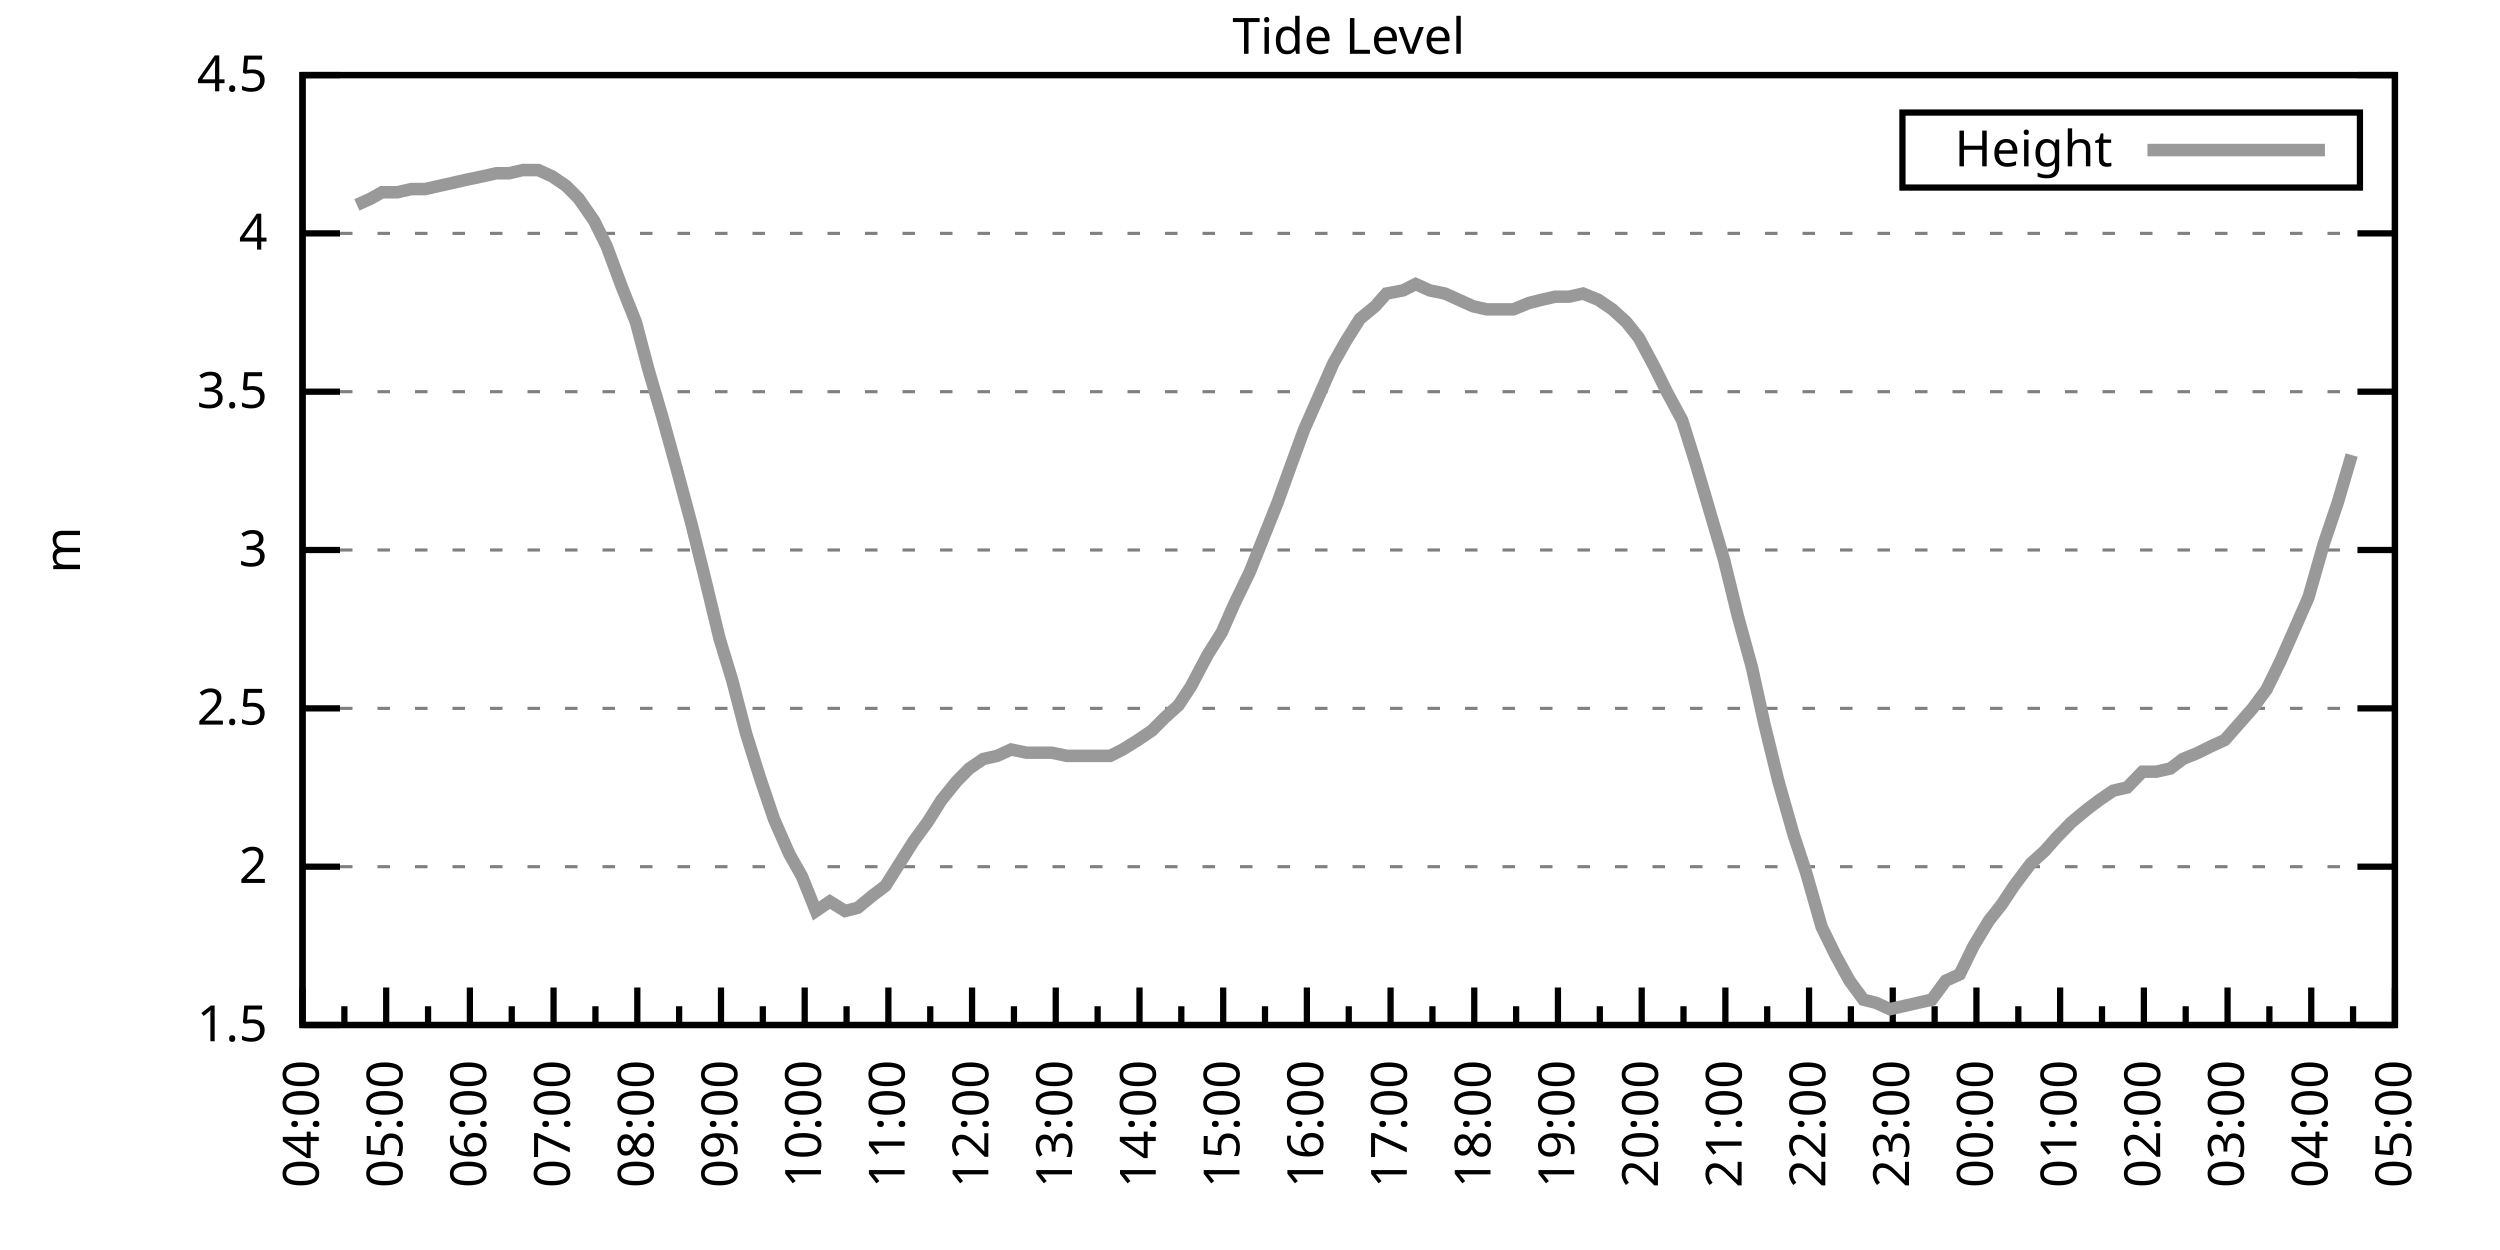
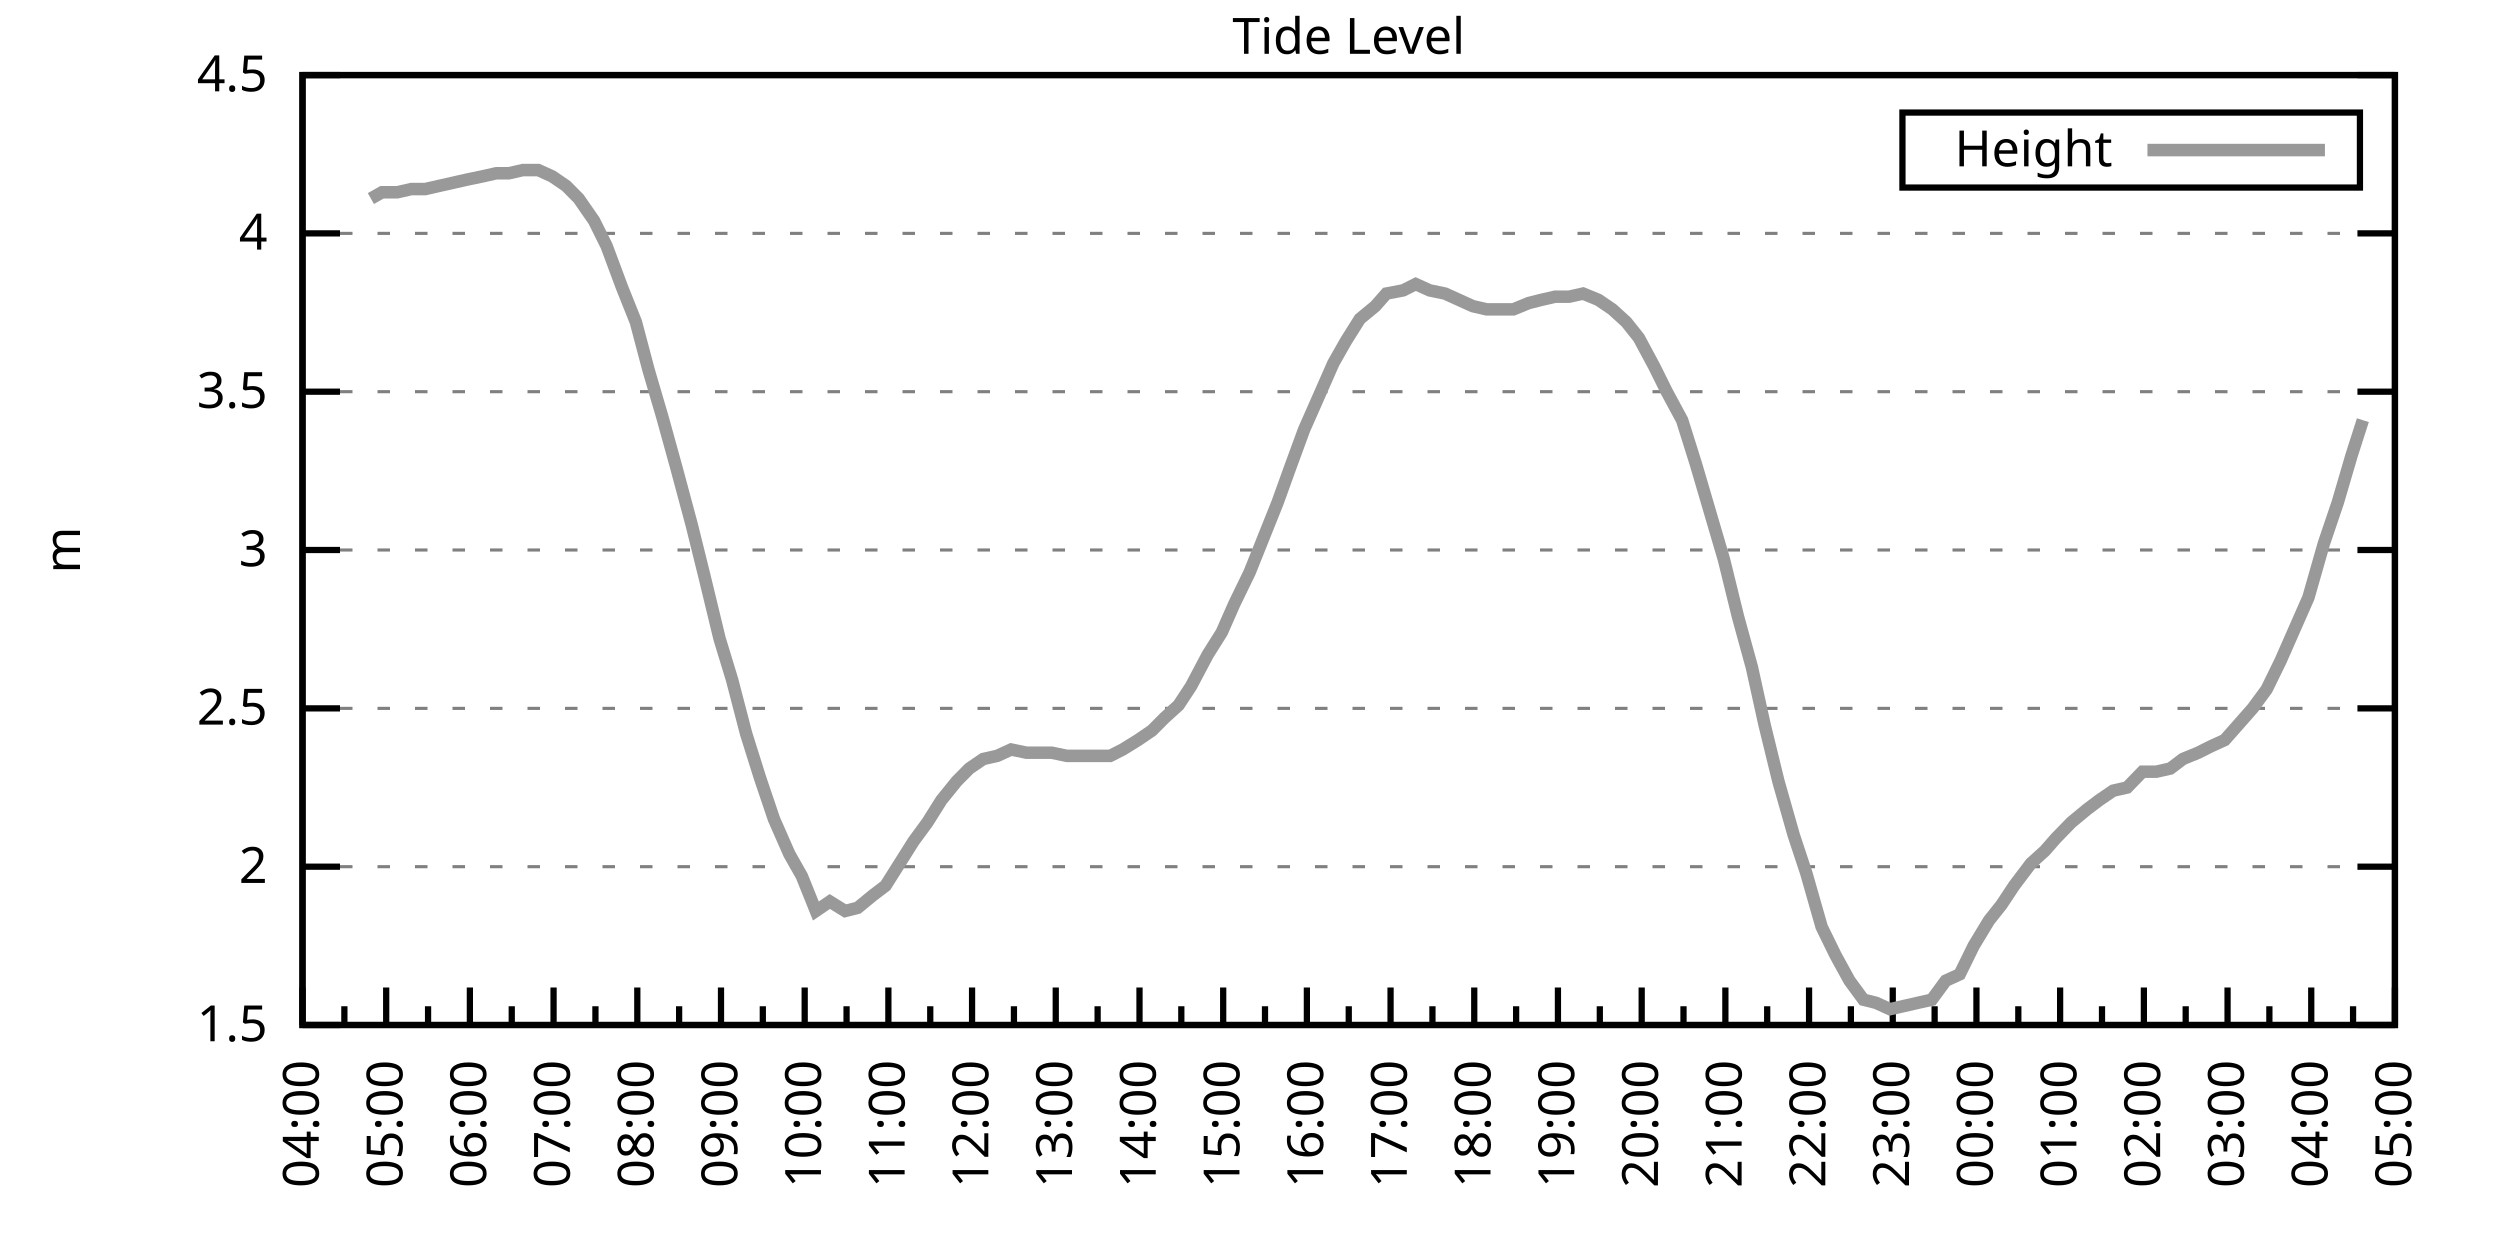
<svg xmlns="http://www.w3.org/2000/svg" xmlns:xlink="http://www.w3.org/1999/xlink" width="400" height="200" viewBox="0 0 400 200">
  <g id="gnuplot_canvas">
    <rect x="0" y="0" width="400" height="200" fill="none" />
    <defs>
      <circle id="gpDot" r="0.5" stroke-width="0.5" stroke="currentColor" />
      <path id="gpPt0" stroke-width="0.333" stroke="currentColor" d="M-1,0 h2 M0,-1 v2" />
      <path id="gpPt1" stroke-width="0.333" stroke="currentColor" d="M-1,-1 L1,1 M1,-1 L-1,1" />
      <path id="gpPt2" stroke-width="0.333" stroke="currentColor" d="M-1,0 L1,0 M0,-1 L0,1 M-1,-1 L1,1 M-1,1 L1,-1" />
      <rect id="gpPt3" stroke-width="0.333" stroke="currentColor" x="-1" y="-1" width="2" height="2" />
      <rect id="gpPt4" stroke-width="0.333" stroke="currentColor" fill="currentColor" x="-1" y="-1" width="2" height="2" />
      <circle id="gpPt5" stroke-width="0.333" stroke="currentColor" cx="0" cy="0" r="1" />
      <use xlink:href="#gpPt5" id="gpPt6" fill="currentColor" stroke="none" />
      <path id="gpPt7" stroke-width="0.333" stroke="currentColor" d="M0,-1.33 L-1.33,0.67 L1.33,0.67 z" />
      <use xlink:href="#gpPt7" id="gpPt8" fill="currentColor" stroke="none" />
      <use xlink:href="#gpPt7" id="gpPt9" stroke="currentColor" transform="rotate(180)" />
      <use xlink:href="#gpPt9" id="gpPt10" fill="currentColor" stroke="none" />
      <use xlink:href="#gpPt3" id="gpPt11" stroke="currentColor" transform="rotate(45)" />
      <use xlink:href="#gpPt11" id="gpPt12" fill="currentColor" stroke="none" />
      <path id="gpPt13" stroke-width="0.333" stroke="currentColor" d="M0,1.330 L1.265,0.411 L0.782,-1.067 L-0.782,-1.076 L-1.265,0.411 z" />
      <use xlink:href="#gpPt13" id="gpPt14" fill="currentColor" stroke="none" />
      <filter id="textbox" filterUnits="objectBoundingBox" x="0" y="0" height="1" width="1">
        <feFlood flood-color="white" flood-opacity="1" result="bgnd" />
        <feComposite in="SourceGraphic" in2="bgnd" operator="atop" />
      </filter>
      <filter id="greybox" filterUnits="objectBoundingBox" x="0" y="0" height="1" width="1">
        <feFlood flood-color="lightgrey" flood-opacity="1" result="grey" />
        <feComposite in="SourceGraphic" in2="grey" operator="atop" />
      </filter>
    </defs>
    <g fill="none" color="white" stroke="currentColor" stroke-width="1.00" stroke-linecap="butt" stroke-linejoin="miter">
</g>
    <g fill="none" color="black" stroke="currentColor" stroke-width="1.00" stroke-linecap="butt" stroke-linejoin="miter">
      <g stroke="none" shape-rendering="crispEdges">
        <polygon fill="rgb(255, 255, 255)" points="48.40,164.00 383.18,164.00 383.18,12.02 48.40,12.02 " />
      </g>
    </g>
    <g fill="none" color="black" stroke="currentColor" stroke-width="1.00" stroke-linecap="butt" stroke-linejoin="miter">
</g>
    <g fill="none" color="black" stroke="black" stroke-width="0.50" stroke-linecap="butt" stroke-linejoin="miter">
</g>
    <g fill="none" color="gray" stroke="currentColor" stroke-width="0.50" stroke-linecap="butt" stroke-linejoin="miter">
      <path stroke="gray" stroke-dasharray="2,4" class="gridline" d="M48.40,164.00 L383.19,164.00  " />
    </g>
    <g fill="none" color="gray" stroke="gray" stroke-width="1.00" stroke-linecap="butt" stroke-linejoin="miter">
</g>
    <g fill="none" color="black" stroke="currentColor" stroke-width="1.00" stroke-linecap="butt" stroke-linejoin="miter">
      <path stroke="black" d="M48.40,164.00 L54.40,164.00 M383.19,164.00 L377.19,164.00  " />
      <g transform="translate(42.80,166.60)" stroke="none" fill="black" font-family="Sans" font-size="8.00" text-anchor="end">
        <text>
          <tspan font-family="Sans"> 1.5</tspan>
        </text>
      </g>
    </g>
    <g fill="none" color="black" stroke="currentColor" stroke-width="1.00" stroke-linecap="butt" stroke-linejoin="miter">
</g>
    <g fill="none" color="black" stroke="black" stroke-width="0.50" stroke-linecap="butt" stroke-linejoin="miter">
</g>
    <g fill="none" color="gray" stroke="currentColor" stroke-width="0.50" stroke-linecap="butt" stroke-linejoin="miter">
      <path stroke="gray" stroke-dasharray="2,4" class="gridline" d="M48.40,138.67 L383.19,138.67  " />
    </g>
    <g fill="none" color="gray" stroke="gray" stroke-width="1.00" stroke-linecap="butt" stroke-linejoin="miter">
</g>
    <g fill="none" color="black" stroke="currentColor" stroke-width="1.00" stroke-linecap="butt" stroke-linejoin="miter">
      <path stroke="black" d="M48.40,138.67 L54.40,138.67 M383.19,138.67 L377.19,138.67  " />
      <g transform="translate(42.80,141.27)" stroke="none" fill="black" font-family="Sans" font-size="8.00" text-anchor="end">
        <text>
          <tspan font-family="Sans"> 2</tspan>
        </text>
      </g>
    </g>
    <g fill="none" color="black" stroke="currentColor" stroke-width="1.00" stroke-linecap="butt" stroke-linejoin="miter">
</g>
    <g fill="none" color="black" stroke="black" stroke-width="0.50" stroke-linecap="butt" stroke-linejoin="miter">
</g>
    <g fill="none" color="gray" stroke="currentColor" stroke-width="0.50" stroke-linecap="butt" stroke-linejoin="miter">
      <path stroke="gray" stroke-dasharray="2,4" class="gridline" d="M48.40,113.34 L383.19,113.34  " />
    </g>
    <g fill="none" color="gray" stroke="gray" stroke-width="1.00" stroke-linecap="butt" stroke-linejoin="miter">
</g>
    <g fill="none" color="black" stroke="currentColor" stroke-width="1.00" stroke-linecap="butt" stroke-linejoin="miter">
      <path stroke="black" d="M48.40,113.34 L54.40,113.34 M383.19,113.34 L377.19,113.34  " />
      <g transform="translate(42.80,115.94)" stroke="none" fill="black" font-family="Sans" font-size="8.00" text-anchor="end">
        <text>
          <tspan font-family="Sans"> 2.5</tspan>
        </text>
      </g>
    </g>
    <g fill="none" color="black" stroke="currentColor" stroke-width="1.00" stroke-linecap="butt" stroke-linejoin="miter">
</g>
    <g fill="none" color="black" stroke="black" stroke-width="0.50" stroke-linecap="butt" stroke-linejoin="miter">
</g>
    <g fill="none" color="gray" stroke="currentColor" stroke-width="0.50" stroke-linecap="butt" stroke-linejoin="miter">
      <path stroke="gray" stroke-dasharray="2,4" class="gridline" d="M48.40,88.00 L383.19,88.00  " />
    </g>
    <g fill="none" color="gray" stroke="gray" stroke-width="1.00" stroke-linecap="butt" stroke-linejoin="miter">
</g>
    <g fill="none" color="black" stroke="currentColor" stroke-width="1.00" stroke-linecap="butt" stroke-linejoin="miter">
      <path stroke="black" d="M48.40,88.00 L54.40,88.00 M383.19,88.00 L377.19,88.00  " />
      <g transform="translate(42.80,90.60)" stroke="none" fill="black" font-family="Sans" font-size="8.00" text-anchor="end">
        <text>
          <tspan font-family="Sans"> 3</tspan>
        </text>
      </g>
    </g>
    <g fill="none" color="black" stroke="currentColor" stroke-width="1.00" stroke-linecap="butt" stroke-linejoin="miter">
</g>
    <g fill="none" color="black" stroke="black" stroke-width="0.50" stroke-linecap="butt" stroke-linejoin="miter">
</g>
    <g fill="none" color="gray" stroke="currentColor" stroke-width="0.50" stroke-linecap="butt" stroke-linejoin="miter">
      <path stroke="gray" stroke-dasharray="2,4" class="gridline" d="M48.40,62.67 L383.19,62.67  " />
    </g>
    <g fill="none" color="gray" stroke="gray" stroke-width="1.00" stroke-linecap="butt" stroke-linejoin="miter">
</g>
    <g fill="none" color="black" stroke="currentColor" stroke-width="1.00" stroke-linecap="butt" stroke-linejoin="miter">
      <path stroke="black" d="M48.40,62.67 L54.40,62.67 M383.19,62.67 L377.19,62.67  " />
      <g transform="translate(42.80,65.27)" stroke="none" fill="black" font-family="Sans" font-size="8.00" text-anchor="end">
        <text>
          <tspan font-family="Sans"> 3.5</tspan>
        </text>
      </g>
    </g>
    <g fill="none" color="black" stroke="currentColor" stroke-width="1.00" stroke-linecap="butt" stroke-linejoin="miter">
</g>
    <g fill="none" color="black" stroke="black" stroke-width="0.50" stroke-linecap="butt" stroke-linejoin="miter">
</g>
    <g fill="none" color="gray" stroke="currentColor" stroke-width="0.50" stroke-linecap="butt" stroke-linejoin="miter">
      <path stroke="gray" stroke-dasharray="2,4" class="gridline" d="M48.40,37.34 L383.19,37.34  " />
    </g>
    <g fill="none" color="gray" stroke="gray" stroke-width="1.00" stroke-linecap="butt" stroke-linejoin="miter">
</g>
    <g fill="none" color="black" stroke="currentColor" stroke-width="1.00" stroke-linecap="butt" stroke-linejoin="miter">
      <path stroke="black" d="M48.40,37.34 L54.40,37.34 M383.19,37.34 L377.19,37.34  " />
      <g transform="translate(42.80,39.94)" stroke="none" fill="black" font-family="Sans" font-size="8.00" text-anchor="end">
        <text>
          <tspan font-family="Sans"> 4</tspan>
        </text>
      </g>
    </g>
    <g fill="none" color="black" stroke="currentColor" stroke-width="1.00" stroke-linecap="butt" stroke-linejoin="miter">
</g>
    <g fill="none" color="black" stroke="black" stroke-width="0.50" stroke-linecap="butt" stroke-linejoin="miter">
</g>
    <g fill="none" color="gray" stroke="currentColor" stroke-width="0.50" stroke-linecap="butt" stroke-linejoin="miter">
      <path stroke="gray" stroke-dasharray="2,4" class="gridline" d="M48.40,12.01 L383.19,12.01  " />
    </g>
    <g fill="none" color="gray" stroke="gray" stroke-width="1.00" stroke-linecap="butt" stroke-linejoin="miter">
</g>
    <g fill="none" color="black" stroke="currentColor" stroke-width="1.00" stroke-linecap="butt" stroke-linejoin="miter">
      <path stroke="black" d="M48.40,12.01 L54.40,12.01 M383.19,12.01 L377.19,12.01  " />
      <g transform="translate(42.80,14.61)" stroke="none" fill="black" font-family="Sans" font-size="8.00" text-anchor="end">
        <text>
          <tspan font-family="Sans"> 4.5</tspan>
        </text>
      </g>
    </g>
    <g fill="none" color="black" stroke="currentColor" stroke-width="1.00" stroke-linecap="butt" stroke-linejoin="miter">
      <path stroke="black" d="M48.40,164.00 L48.40,158.00  " />
      <g transform="translate(51.00,169.60) rotate(270)" stroke="none" fill="black" font-family="Sans" font-size="8.00" text-anchor="end">
        <text>
          <tspan font-family="Sans">04:00</tspan>
        </text>
      </g>
    </g>
    <g fill="none" color="black" stroke="currentColor" stroke-width="1.00" stroke-linecap="butt" stroke-linejoin="miter">
      <path stroke="black" d="M55.10,164.00 L55.10,161.00 M61.79,164.00 L61.79,158.00  " />
      <g transform="translate(64.39,169.60) rotate(270)" stroke="none" fill="black" font-family="Sans" font-size="8.00" text-anchor="end">
        <text>
          <tspan font-family="Sans">05:00</tspan>
        </text>
      </g>
    </g>
    <g fill="none" color="black" stroke="currentColor" stroke-width="1.00" stroke-linecap="butt" stroke-linejoin="miter">
      <path stroke="black" d="M68.49,164.00 L68.49,161.00 M75.18,164.00 L75.18,158.00  " />
      <g transform="translate(77.78,169.60) rotate(270)" stroke="none" fill="black" font-family="Sans" font-size="8.00" text-anchor="end">
        <text>
          <tspan font-family="Sans">06:00</tspan>
        </text>
      </g>
    </g>
    <g fill="none" color="black" stroke="currentColor" stroke-width="1.00" stroke-linecap="butt" stroke-linejoin="miter">
      <path stroke="black" d="M81.88,164.00 L81.88,161.00 M88.57,164.00 L88.57,158.00  " />
      <g transform="translate(91.17,169.60) rotate(270)" stroke="none" fill="black" font-family="Sans" font-size="8.00" text-anchor="end">
        <text>
          <tspan font-family="Sans">07:00</tspan>
        </text>
      </g>
    </g>
    <g fill="none" color="black" stroke="currentColor" stroke-width="1.00" stroke-linecap="butt" stroke-linejoin="miter">
      <path stroke="black" d="M95.27,164.00 L95.27,161.00 M101.97,164.00 L101.97,158.00  " />
      <g transform="translate(104.57,169.60) rotate(270)" stroke="none" fill="black" font-family="Sans" font-size="8.00" text-anchor="end">
        <text>
          <tspan font-family="Sans">08:00</tspan>
        </text>
      </g>
    </g>
    <g fill="none" color="black" stroke="currentColor" stroke-width="1.00" stroke-linecap="butt" stroke-linejoin="miter">
      <path stroke="black" d="M108.66,164.00 L108.66,161.00 M115.36,164.00 L115.36,158.00  " />
      <g transform="translate(117.96,169.60) rotate(270)" stroke="none" fill="black" font-family="Sans" font-size="8.00" text-anchor="end">
        <text>
          <tspan font-family="Sans">09:00</tspan>
        </text>
      </g>
    </g>
    <g fill="none" color="black" stroke="currentColor" stroke-width="1.00" stroke-linecap="butt" stroke-linejoin="miter">
      <path stroke="black" d="M122.05,164.00 L122.05,161.00 M128.75,164.00 L128.75,158.00  " />
      <g transform="translate(131.35,169.60) rotate(270)" stroke="none" fill="black" font-family="Sans" font-size="8.00" text-anchor="end">
        <text>
          <tspan font-family="Sans">10:00</tspan>
        </text>
      </g>
    </g>
    <g fill="none" color="black" stroke="currentColor" stroke-width="1.00" stroke-linecap="butt" stroke-linejoin="miter">
      <path stroke="black" d="M135.45,164.00 L135.45,161.00 M142.14,164.00 L142.14,158.00  " />
      <g transform="translate(144.74,169.60) rotate(270)" stroke="none" fill="black" font-family="Sans" font-size="8.00" text-anchor="end">
        <text>
          <tspan font-family="Sans">11:00</tspan>
        </text>
      </g>
    </g>
    <g fill="none" color="black" stroke="currentColor" stroke-width="1.00" stroke-linecap="butt" stroke-linejoin="miter">
      <path stroke="black" d="M148.84,164.00 L148.84,161.00 M155.53,164.00 L155.53,158.00  " />
      <g transform="translate(158.13,169.60) rotate(270)" stroke="none" fill="black" font-family="Sans" font-size="8.00" text-anchor="end">
        <text>
          <tspan font-family="Sans">12:00</tspan>
        </text>
      </g>
    </g>
    <g fill="none" color="black" stroke="currentColor" stroke-width="1.00" stroke-linecap="butt" stroke-linejoin="miter">
      <path stroke="black" d="M162.23,164.00 L162.23,161.00 M168.92,164.00 L168.92,158.00  " />
      <g transform="translate(171.52,169.60) rotate(270)" stroke="none" fill="black" font-family="Sans" font-size="8.00" text-anchor="end">
        <text>
          <tspan font-family="Sans">13:00</tspan>
        </text>
      </g>
    </g>
    <g fill="none" color="black" stroke="currentColor" stroke-width="1.00" stroke-linecap="butt" stroke-linejoin="miter">
      <path stroke="black" d="M175.62,164.00 L175.62,161.00 M182.32,164.00 L182.32,158.00  " />
      <g transform="translate(184.92,169.60) rotate(270)" stroke="none" fill="black" font-family="Sans" font-size="8.00" text-anchor="end">
        <text>
          <tspan font-family="Sans">14:00</tspan>
        </text>
      </g>
    </g>
    <g fill="none" color="black" stroke="currentColor" stroke-width="1.00" stroke-linecap="butt" stroke-linejoin="miter">
      <path stroke="black" d="M189.01,164.00 L189.01,161.00 M195.71,164.00 L195.71,158.00  " />
      <g transform="translate(198.31,169.60) rotate(270)" stroke="none" fill="black" font-family="Sans" font-size="8.00" text-anchor="end">
        <text>
          <tspan font-family="Sans">15:00</tspan>
        </text>
      </g>
    </g>
    <g fill="none" color="black" stroke="currentColor" stroke-width="1.00" stroke-linecap="butt" stroke-linejoin="miter">
      <path stroke="black" d="M202.40,164.00 L202.40,161.00 M209.10,164.00 L209.10,158.00  " />
      <g transform="translate(211.70,169.60) rotate(270)" stroke="none" fill="black" font-family="Sans" font-size="8.00" text-anchor="end">
        <text>
          <tspan font-family="Sans">16:00</tspan>
        </text>
      </g>
    </g>
    <g fill="none" color="black" stroke="currentColor" stroke-width="1.00" stroke-linecap="butt" stroke-linejoin="miter">
      <path stroke="black" d="M215.80,164.00 L215.80,161.00 M222.49,164.00 L222.49,158.00  " />
      <g transform="translate(225.09,169.60) rotate(270)" stroke="none" fill="black" font-family="Sans" font-size="8.00" text-anchor="end">
        <text>
          <tspan font-family="Sans">17:00</tspan>
        </text>
      </g>
    </g>
    <g fill="none" color="black" stroke="currentColor" stroke-width="1.00" stroke-linecap="butt" stroke-linejoin="miter">
      <path stroke="black" d="M229.19,164.00 L229.19,161.00 M235.88,164.00 L235.88,158.00  " />
      <g transform="translate(238.48,169.60) rotate(270)" stroke="none" fill="black" font-family="Sans" font-size="8.00" text-anchor="end">
        <text>
          <tspan font-family="Sans">18:00</tspan>
        </text>
      </g>
    </g>
    <g fill="none" color="black" stroke="currentColor" stroke-width="1.00" stroke-linecap="butt" stroke-linejoin="miter">
      <path stroke="black" d="M242.58,164.00 L242.58,161.00 M249.27,164.00 L249.27,158.00  " />
      <g transform="translate(251.87,169.60) rotate(270)" stroke="none" fill="black" font-family="Sans" font-size="8.00" text-anchor="end">
        <text>
          <tspan font-family="Sans">19:00</tspan>
        </text>
      </g>
    </g>
    <g fill="none" color="black" stroke="currentColor" stroke-width="1.00" stroke-linecap="butt" stroke-linejoin="miter">
      <path stroke="black" d="M255.97,164.00 L255.97,161.00 M262.67,164.00 L262.67,158.00  " />
      <g transform="translate(265.27,169.60) rotate(270)" stroke="none" fill="black" font-family="Sans" font-size="8.00" text-anchor="end">
        <text>
          <tspan font-family="Sans">20:00</tspan>
        </text>
      </g>
    </g>
    <g fill="none" color="black" stroke="currentColor" stroke-width="1.00" stroke-linecap="butt" stroke-linejoin="miter">
      <path stroke="black" d="M269.36,164.00 L269.36,161.00 M276.06,164.00 L276.06,158.00  " />
      <g transform="translate(278.66,169.60) rotate(270)" stroke="none" fill="black" font-family="Sans" font-size="8.00" text-anchor="end">
        <text>
          <tspan font-family="Sans">21:00</tspan>
        </text>
      </g>
    </g>
    <g fill="none" color="black" stroke="currentColor" stroke-width="1.00" stroke-linecap="butt" stroke-linejoin="miter">
      <path stroke="black" d="M282.75,164.00 L282.75,161.00 M289.45,164.00 L289.45,158.00  " />
      <g transform="translate(292.05,169.60) rotate(270)" stroke="none" fill="black" font-family="Sans" font-size="8.00" text-anchor="end">
        <text>
          <tspan font-family="Sans">22:00</tspan>
        </text>
      </g>
    </g>
    <g fill="none" color="black" stroke="currentColor" stroke-width="1.00" stroke-linecap="butt" stroke-linejoin="miter">
      <path stroke="black" d="M296.14,164.00 L296.14,161.00 M302.84,164.00 L302.84,158.00  " />
      <g transform="translate(305.44,169.60) rotate(270)" stroke="none" fill="black" font-family="Sans" font-size="8.00" text-anchor="end">
        <text>
          <tspan font-family="Sans">23:00</tspan>
        </text>
      </g>
    </g>
    <g fill="none" color="black" stroke="currentColor" stroke-width="1.00" stroke-linecap="butt" stroke-linejoin="miter">
      <path stroke="black" d="M309.54,164.00 L309.54,161.00 M316.23,164.00 L316.23,158.00  " />
      <g transform="translate(318.83,169.60) rotate(270)" stroke="none" fill="black" font-family="Sans" font-size="8.00" text-anchor="end">
        <text>
          <tspan font-family="Sans">00:00</tspan>
        </text>
      </g>
    </g>
    <g fill="none" color="black" stroke="currentColor" stroke-width="1.00" stroke-linecap="butt" stroke-linejoin="miter">
      <path stroke="black" d="M322.93,164.00 L322.93,161.00 M329.62,164.00 L329.62,158.00  " />
      <g transform="translate(332.22,169.60) rotate(270)" stroke="none" fill="black" font-family="Sans" font-size="8.00" text-anchor="end">
        <text>
          <tspan font-family="Sans">01:00</tspan>
        </text>
      </g>
    </g>
    <g fill="none" color="black" stroke="currentColor" stroke-width="1.00" stroke-linecap="butt" stroke-linejoin="miter">
      <path stroke="black" d="M336.32,164.00 L336.32,161.00 M343.02,164.00 L343.02,158.00  " />
      <g transform="translate(345.62,169.60) rotate(270)" stroke="none" fill="black" font-family="Sans" font-size="8.00" text-anchor="end">
        <text>
          <tspan font-family="Sans">02:00</tspan>
        </text>
      </g>
    </g>
    <g fill="none" color="black" stroke="currentColor" stroke-width="1.00" stroke-linecap="butt" stroke-linejoin="miter">
      <path stroke="black" d="M349.71,164.00 L349.71,161.00 M356.41,164.00 L356.41,158.00  " />
      <g transform="translate(359.01,169.60) rotate(270)" stroke="none" fill="black" font-family="Sans" font-size="8.00" text-anchor="end">
        <text>
          <tspan font-family="Sans">03:00</tspan>
        </text>
      </g>
    </g>
    <g fill="none" color="black" stroke="currentColor" stroke-width="1.00" stroke-linecap="butt" stroke-linejoin="miter">
      <path stroke="black" d="M363.10,164.00 L363.10,161.00 M369.80,164.00 L369.80,158.00  " />
      <g transform="translate(372.40,169.60) rotate(270)" stroke="none" fill="black" font-family="Sans" font-size="8.00" text-anchor="end">
        <text>
          <tspan font-family="Sans">04:00</tspan>
        </text>
      </g>
    </g>
    <g fill="none" color="black" stroke="currentColor" stroke-width="1.00" stroke-linecap="butt" stroke-linejoin="miter">
      <path stroke="black" d="M376.49,164.00 L376.49,161.00 M383.19,164.00 L383.19,158.00  " />
      <g transform="translate(385.79,169.60) rotate(270)" stroke="none" fill="black" font-family="Sans" font-size="8.00" text-anchor="end">
        <text>
          <tspan font-family="Sans">05:00</tspan>
        </text>
      </g>
    </g>
    <g fill="none" color="black" stroke="currentColor" stroke-width="1.00" stroke-linecap="butt" stroke-linejoin="miter">
</g>
    <g fill="none" color="black" stroke="currentColor" stroke-width="1.00" stroke-linecap="butt" stroke-linejoin="miter">
      <path stroke="black" d="M48.40,12.01 L48.40,164.00 L383.19,164.00 L383.19,12.01 L48.40,12.01 Z  " />
    </g>
    <g fill="none" color="black" stroke="currentColor" stroke-width="1.00" stroke-linecap="butt" stroke-linejoin="miter">
      <g transform="translate(12.80,88.01) rotate(270)" stroke="none" fill="black" font-family="Sans" font-size="8.00" text-anchor="middle">
        <text>
          <tspan font-family="Sans">m</tspan>
        </text>
      </g>
    </g>
    <g fill="none" color="black" stroke="currentColor" stroke-width="1.00" stroke-linecap="butt" stroke-linejoin="miter">
</g>
    <g fill="none" color="black" stroke="currentColor" stroke-width="1.00" stroke-linecap="butt" stroke-linejoin="miter">
      <path stroke="black" d="M304.39,30.01 L304.39,18.01 L377.59,18.01 L377.59,30.01 L304.39,30.01 Z  " />
    </g>
    <g id="Tide_level_plot_1">
      <g fill="none" color="white" stroke="black" stroke-width="2.00" stroke-linecap="butt" stroke-linejoin="miter">
</g>
      <g fill="none" color="black" stroke="currentColor" stroke-width="2.00" stroke-linecap="butt" stroke-linejoin="miter">
        <g transform="translate(337.99,26.61)" stroke="none" fill="black" font-family="Sans" font-size="8.00" text-anchor="end">
          <text>
            <tspan font-family="Sans">Height</tspan>
          </text>
        </g>
      </g>
      <g fill="none" color="black" stroke="currentColor" stroke-width="2.00" stroke-linecap="butt" stroke-linejoin="miter">
-         <path stroke="rgb(153, 153, 153)" d="M343.59,24.01 L371.99,24.01 M57.10,32.78 L59.34,31.77 L61.12,30.76 L63.58,30.76 L65.81,30.25 L68.04,30.25   L70.27,29.74 L72.50,29.24 L74.74,28.73 L77.19,28.22 L79.42,27.72 L81.43,27.72 L83.66,27.21 L86.12,27.21   L88.35,28.22 L90.58,29.74 L92.59,31.77 L95.05,35.32 L97.06,39.37 L99.51,45.95 L101.74,51.53 L103.75,59.13   L105.98,66.73 L108.22,74.83 L110.67,83.95 L112.68,92.06 L115.13,102.19 L117.14,108.78 L119.38,117.39 L121.61,124.48   L123.84,131.07 L126.29,136.64 L128.30,140.19 L130.54,145.76 L132.77,144.24 L135.22,145.76 L137.23,145.25 L139.69,143.23   L141.69,141.71 L143.93,138.16 L146.16,134.62 L148.39,131.58 L150.62,128.03 L153.08,124.99 L155.09,122.96 L157.32,121.44   L159.55,120.94 L161.78,119.92 L164.24,120.43 L166.47,120.43 L168.25,120.43 L170.71,120.94 L172.94,120.94 L175.40,120.94   L177.63,120.94 L179.64,119.92 L182.09,118.40 L184.32,116.88 L186.33,114.86 L188.57,112.83 L190.57,109.79 L193.25,104.72   L195.48,101.18 L197.49,96.62 L199.95,91.55 L202.18,85.98 L204.41,80.41 L206.42,74.83 L208.65,68.75 L211.11,63.18   L213.34,58.11 L215.35,54.57 L217.58,51.02 L220.04,48.99 L221.82,46.97 L224.50,46.46 L226.51,45.45 L228.74,46.46   L231.20,46.97 L233.43,47.98 L235.66,48.99 L237.89,49.50 L239.90,49.50 L242.13,49.50 L244.59,48.49 L246.60,47.98   L248.83,47.47 L251.06,47.47 L253.29,46.97 L255.75,47.98 L257.98,49.50 L260.21,51.53 L262.22,54.06 L264.67,58.62   L266.68,62.67 L269.14,67.23 L271.37,74.33 L273.60,81.93 L275.83,89.52 L278.07,98.64 L280.30,106.75 L282.31,115.87   L284.54,124.99 L286.99,133.60 L289.00,139.68 L291.46,148.29 L293.69,152.85 L295.92,156.91 L298.15,159.95 L300.16,160.45   L302.39,161.47 L304.63,160.96 L306.86,160.45 L309.09,159.95 L311.32,156.91 L313.55,155.89 L315.79,151.33 L318.24,147.28   L320.25,144.75 L322.26,141.71 L324.94,138.16 L327.17,136.14 L328.95,134.11 L331.41,131.58 L333.86,129.55 L335.87,128.03   L338.10,126.51 L340.34,126.00 L342.79,123.47 L345.02,123.47 L347.26,122.96 L349.26,121.44 L351.72,120.43 L353.73,119.42   L355.96,118.40 L358.19,115.87 L360.42,113.34 L362.66,110.30 L364.89,105.74 L367.12,100.67 L369.35,95.60 L371.81,86.99   L374.04,80.41 L376.27,72.81  " />
+         <path stroke="rgb(153, 153, 153)" d="M343.59,24.01 L371.99,24.01 M59.34,31.77 L61.12,30.76 L63.58,30.76 L65.81,30.25 L68.04,30.25 L70.27,29.74   L72.50,29.24 L74.74,28.73 L77.19,28.22 L79.42,27.72 L81.43,27.72 L83.66,27.21 L86.12,27.21 L88.35,28.22   L90.58,29.74 L92.59,31.77 L95.05,35.32 L97.06,39.37 L99.51,45.95 L101.74,51.53 L103.75,59.13 L105.98,66.73   L108.22,74.83 L110.67,83.95 L112.68,92.06 L115.13,102.19 L117.14,108.78 L119.38,117.39 L121.61,124.48 L123.84,131.07   L126.29,136.64 L128.30,140.19 L130.54,145.76 L132.77,144.24 L135.22,145.76 L137.23,145.25 L139.69,143.23 L141.69,141.71   L143.93,138.16 L146.16,134.62 L148.39,131.58 L150.62,128.03 L153.08,124.99 L155.09,122.96 L157.32,121.44 L159.55,120.94   L161.78,119.92 L164.24,120.43 L166.47,120.43 L168.25,120.43 L170.71,120.94 L172.94,120.94 L175.40,120.94 L177.63,120.94   L179.64,119.92 L182.09,118.40 L184.32,116.88 L186.33,114.86 L188.57,112.83 L190.57,109.79 L193.25,104.72 L195.48,101.18   L197.49,96.62 L199.95,91.55 L202.18,85.98 L204.41,80.41 L206.42,74.83 L208.65,68.75 L211.11,63.18 L213.34,58.11   L215.35,54.57 L217.58,51.02 L220.04,48.99 L221.82,46.97 L224.50,46.46 L226.51,45.45 L228.74,46.46 L231.20,46.97   L233.43,47.98 L235.66,48.99 L237.89,49.50 L239.90,49.50 L242.13,49.50 L244.59,48.49 L246.60,47.98 L248.83,47.47   L251.06,47.47 L253.29,46.97 L255.75,47.98 L257.98,49.50 L260.21,51.53 L262.22,54.06 L264.67,58.62 L266.68,62.67   L269.14,67.23 L271.37,74.33 L273.60,81.93 L275.83,89.52 L278.07,98.64 L280.30,106.75 L282.31,115.87 L284.54,124.99   L286.99,133.60 L289.00,139.68 L291.46,148.29 L293.69,152.85 L295.92,156.91 L298.15,159.95 L300.16,160.45 L302.39,161.47   L304.63,160.96 L306.86,160.45 L309.09,159.95 L311.32,156.91 L313.55,155.89 L315.79,151.33 L318.24,147.28 L320.25,144.75   L322.26,141.71 L324.94,138.16 L327.17,136.14 L328.95,134.11 L331.41,131.58 L333.86,129.55 L335.87,128.03 L338.10,126.51   L340.34,126.00 L342.79,123.47 L345.02,123.47 L347.26,122.96 L349.26,121.44 L351.72,120.43 L353.73,119.42 L355.96,118.40   L358.19,115.87 L360.42,113.34 L362.66,110.30 L364.89,105.74 L367.12,100.67 L369.35,95.60 L371.81,86.99 L374.04,80.41   L376.27,72.81 L378.06,67.23  " />
      </g>
    </g>
    <g fill="none" color="black" stroke="currentColor" stroke-width="2.00" stroke-linecap="butt" stroke-linejoin="miter">
</g>
    <g fill="none" color="black" stroke="black" stroke-width="1.00" stroke-linecap="butt" stroke-linejoin="miter">
</g>
    <g fill="none" color="black" stroke="currentColor" stroke-width="1.00" stroke-linecap="butt" stroke-linejoin="miter">
      <path stroke="black" d="M48.40,12.01 L48.40,164.00 L383.19,164.00 L383.19,12.01 L48.40,12.01 Z  " />
    </g>
    <g fill="none" color="black" stroke="currentColor" stroke-width="1.00" stroke-linecap="butt" stroke-linejoin="miter">
      <g transform="translate(215.79,8.61)" stroke="none" fill="black" font-family="Sans" font-size="8.00" text-anchor="middle">
        <text>
          <tspan font-family="Sans">Tide Level</tspan>
        </text>
      </g>
    </g>
    <g fill="none" color="black" stroke="currentColor" stroke-width="1.00" stroke-linecap="butt" stroke-linejoin="miter">
</g>
  </g>
</svg>
